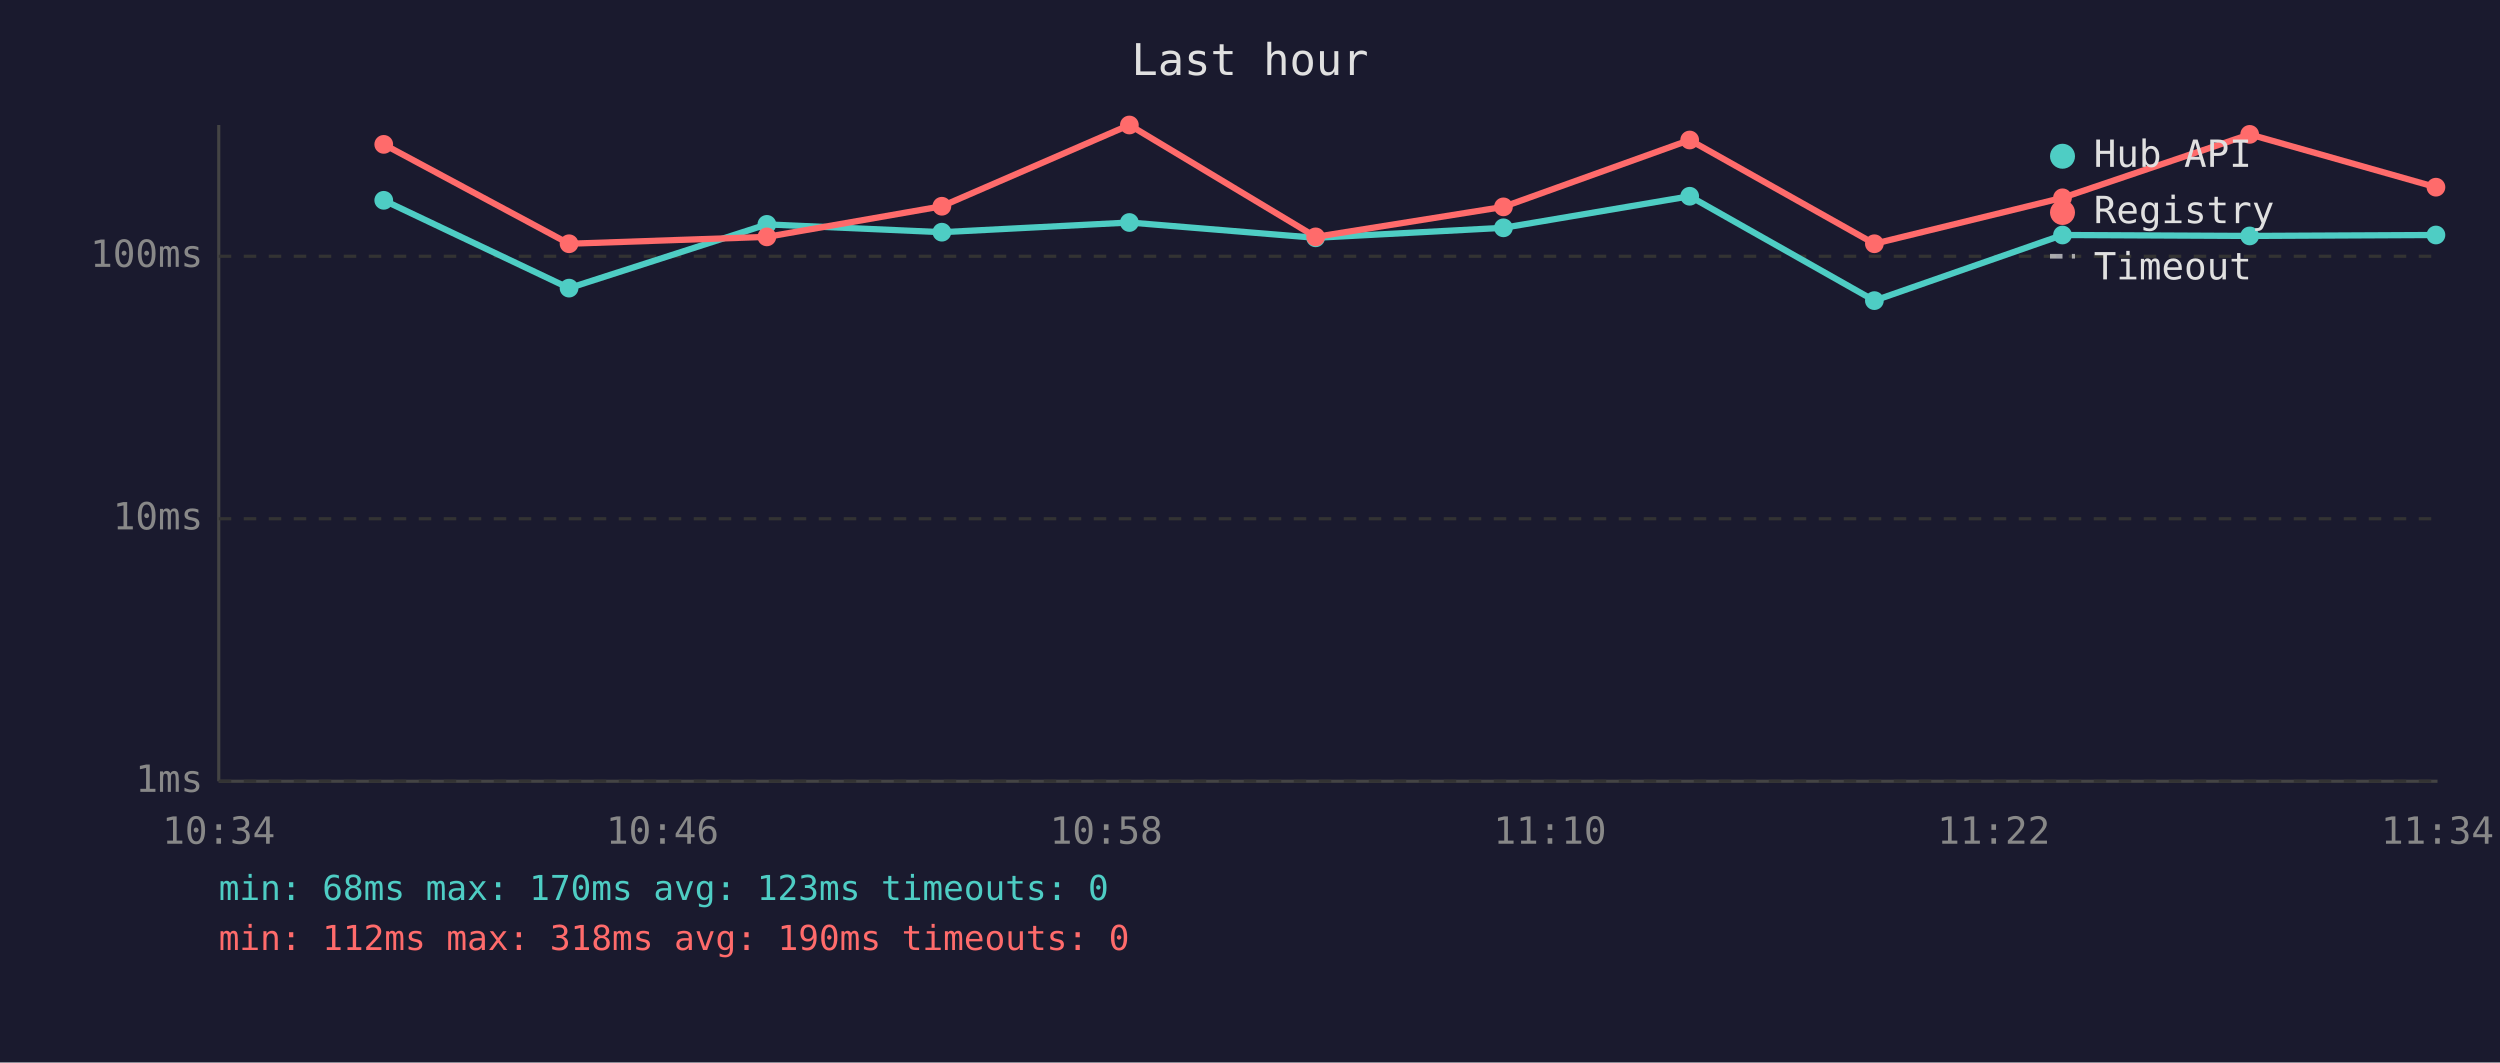
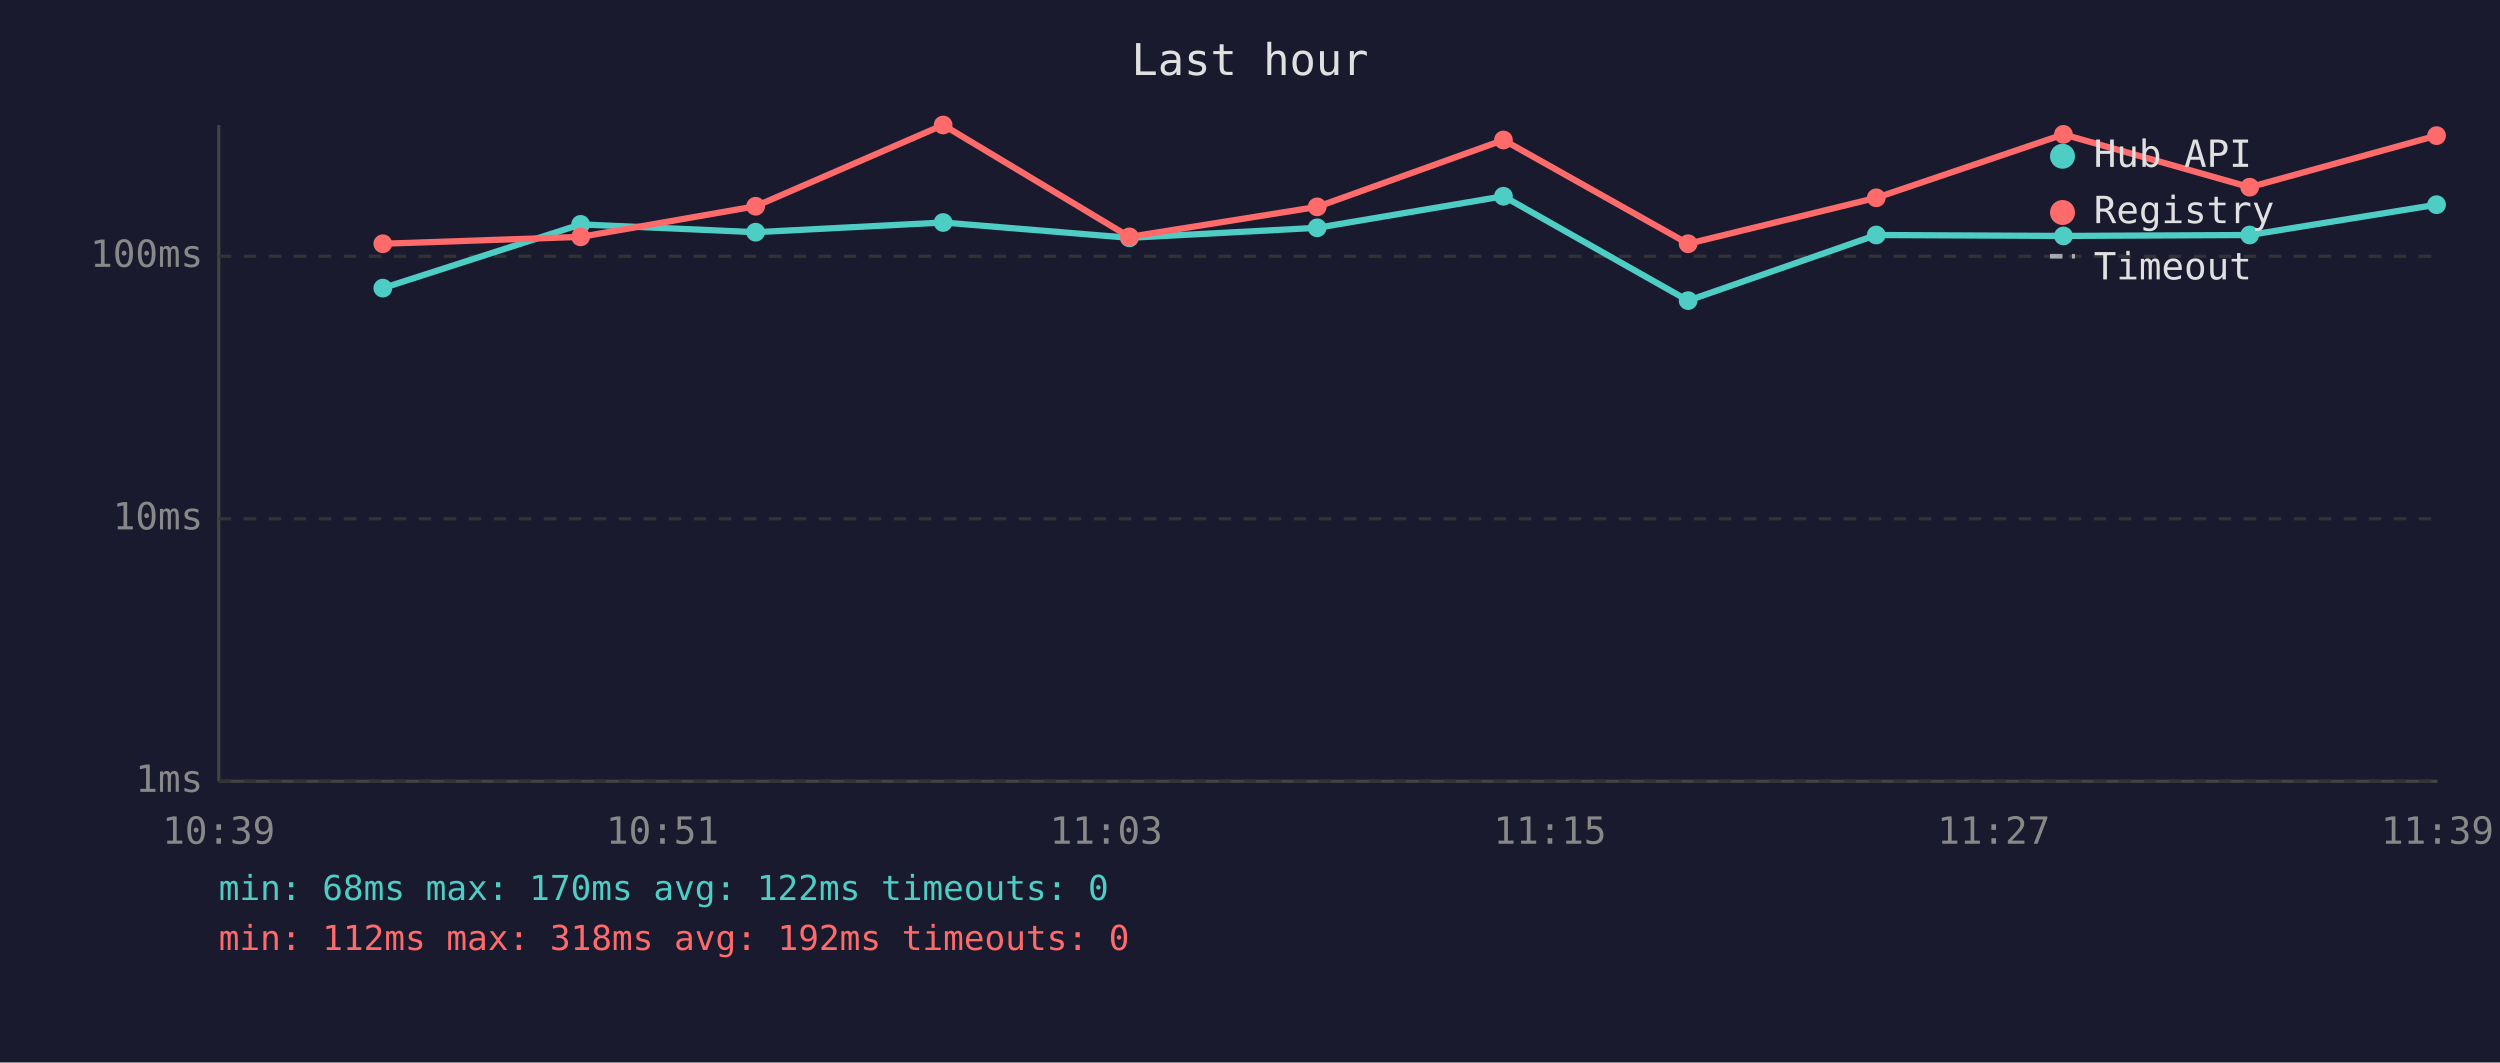
<svg xmlns="http://www.w3.org/2000/svg" viewBox="0 0 800 340" font-family="monospace" font-size="12">
  <rect width="800" height="340" fill="#1a1a2e" />
  <text x="400" y="24" fill="#e0e0e0" font-size="14" text-anchor="middle">Last hour</text>
  <line x1="70" y1="40" x2="70" y2="250" stroke="#444" stroke-width="1" />
  <line x1="70" y1="250" x2="780" y2="250" stroke="#444" stroke-width="1" />
  <line x1="70" y1="250" x2="780" y2="250" stroke="#333" stroke-width="1" stroke-dasharray="4" />
  <text x="65" y="250" fill="#888" text-anchor="end" dominant-baseline="middle">1ms</text>
  <line x1="70" y1="166" x2="780" y2="166" stroke="#333" stroke-width="1" stroke-dasharray="4" />
  <text x="65" y="166" fill="#888" text-anchor="end" dominant-baseline="middle">10ms</text>
  <line x1="70" y1="82" x2="780" y2="82" stroke="#333" stroke-width="1" stroke-dasharray="4" />
  <text x="65" y="82" fill="#888" text-anchor="end" dominant-baseline="middle">100ms</text>
-   <text x="70" y="270" fill="#888" text-anchor="middle">10:34</text>
-   <text x="212" y="270" fill="#888" text-anchor="middle">10:46</text>
-   <text x="354" y="270" fill="#888" text-anchor="middle">10:58</text>
-   <text x="496" y="270" fill="#888" text-anchor="middle">11:10</text>
-   <text x="638" y="270" fill="#888" text-anchor="middle">11:22</text>
-   <text x="780" y="270" fill="#888" text-anchor="middle">11:34</text>
-   <polyline points="122.8,64.1 182.1,92.2 245.4,71.8 301.4,74.3 361.4,71.2 421.0,76.1 481.1,72.9 540.7,62.8 599.8,96.2 660.0,75.2 719.9,75.5 779.5,75.2" fill="none" stroke="#4ecdc4" stroke-width="2" opacity="1" />
-   <circle cx="122.8" cy="64.1" r="3" fill="#4ecdc4" />
-   <circle cx="182.1" cy="92.2" r="3" fill="#4ecdc4" />
-   <circle cx="245.4" cy="71.8" r="3" fill="#4ecdc4" />
-   <circle cx="301.4" cy="74.3" r="3" fill="#4ecdc4" />
-   <circle cx="361.4" cy="71.2" r="3" fill="#4ecdc4" />
-   <circle cx="421.0" cy="76.1" r="3" fill="#4ecdc4" />
-   <circle cx="481.1" cy="72.9" r="3" fill="#4ecdc4" />
-   <circle cx="540.7" cy="62.8" r="3" fill="#4ecdc4" />
-   <circle cx="599.8" cy="96.2" r="3" fill="#4ecdc4" />
-   <circle cx="660.0" cy="75.2" r="3" fill="#4ecdc4" />
-   <circle cx="719.9" cy="75.5" r="3" fill="#4ecdc4" />
-   <circle cx="779.5" cy="75.2" r="3" fill="#4ecdc4" />
-   <polyline points="122.8,46.2 182.1,78.0 245.4,75.8 301.4,66.0 361.4,40.0 421.0,75.8 481.1,66.2 540.7,44.8 599.8,78.0 660.0,63.3 719.9,43.0 779.5,59.9" fill="none" stroke="#ff6b6b" stroke-width="2" opacity="1" />
-   <circle cx="122.8" cy="46.2" r="3" fill="#ff6b6b" />
-   <circle cx="182.1" cy="78.0" r="3" fill="#ff6b6b" />
-   <circle cx="245.4" cy="75.8" r="3" fill="#ff6b6b" />
-   <circle cx="301.4" cy="66.0" r="3" fill="#ff6b6b" />
-   <circle cx="361.4" cy="40.0" r="3" fill="#ff6b6b" />
-   <circle cx="421.0" cy="75.8" r="3" fill="#ff6b6b" />
-   <circle cx="481.1" cy="66.2" r="3" fill="#ff6b6b" />
-   <circle cx="540.7" cy="44.8" r="3" fill="#ff6b6b" />
-   <circle cx="599.8" cy="78.0" r="3" fill="#ff6b6b" />
-   <circle cx="660.0" cy="63.3" r="3" fill="#ff6b6b" />
-   <circle cx="719.9" cy="43.0" r="3" fill="#ff6b6b" />
-   <circle cx="779.5" cy="59.9" r="3" fill="#ff6b6b" />
+   <text x="70" y="270" fill="#888" text-anchor="middle">10:39</text>
+   <text x="212" y="270" fill="#888" text-anchor="middle">10:51</text>
+   <text x="354" y="270" fill="#888" text-anchor="middle">11:03</text>
+   <text x="496" y="270" fill="#888" text-anchor="middle">11:15</text>
+   <text x="638" y="270" fill="#888" text-anchor="middle">11:27</text>
+   <text x="780" y="270" fill="#888" text-anchor="middle">11:39</text>
+   <polyline points="122.5,92.2 185.8,71.8 241.8,74.3 301.8,71.2 361.4,76.1 421.5,72.9 481.1,62.8 540.2,96.2 600.4,75.2 660.3,75.5 719.9,75.2 779.7,65.5" fill="none" stroke="#4ecdc4" stroke-width="2" opacity="1" />
+   <circle cx="122.5" cy="92.2" r="3" fill="#4ecdc4" />
+   <circle cx="185.8" cy="71.8" r="3" fill="#4ecdc4" />
+   <circle cx="241.8" cy="74.3" r="3" fill="#4ecdc4" />
+   <circle cx="301.8" cy="71.2" r="3" fill="#4ecdc4" />
+   <circle cx="361.4" cy="76.1" r="3" fill="#4ecdc4" />
+   <circle cx="421.5" cy="72.9" r="3" fill="#4ecdc4" />
+   <circle cx="481.1" cy="62.8" r="3" fill="#4ecdc4" />
+   <circle cx="540.2" cy="96.2" r="3" fill="#4ecdc4" />
+   <circle cx="600.4" cy="75.2" r="3" fill="#4ecdc4" />
+   <circle cx="660.3" cy="75.5" r="3" fill="#4ecdc4" />
+   <circle cx="719.9" cy="75.2" r="3" fill="#4ecdc4" />
+   <circle cx="779.7" cy="65.5" r="3" fill="#4ecdc4" />
+   <polyline points="122.5,78.0 185.8,75.8 241.8,66.0 301.8,40.0 361.4,75.8 421.5,66.2 481.1,44.8 540.2,78.0 600.4,63.3 660.3,43.0 719.9,59.9 779.7,43.4" fill="none" stroke="#ff6b6b" stroke-width="2" opacity="1" />
+   <circle cx="122.5" cy="78.0" r="3" fill="#ff6b6b" />
+   <circle cx="185.8" cy="75.8" r="3" fill="#ff6b6b" />
+   <circle cx="241.8" cy="66.0" r="3" fill="#ff6b6b" />
+   <circle cx="301.8" cy="40.0" r="3" fill="#ff6b6b" />
+   <circle cx="361.4" cy="75.8" r="3" fill="#ff6b6b" />
+   <circle cx="421.5" cy="66.2" r="3" fill="#ff6b6b" />
+   <circle cx="481.1" cy="44.8" r="3" fill="#ff6b6b" />
+   <circle cx="540.2" cy="78.0" r="3" fill="#ff6b6b" />
+   <circle cx="600.4" cy="63.3" r="3" fill="#ff6b6b" />
+   <circle cx="660.3" cy="43.0" r="3" fill="#ff6b6b" />
+   <circle cx="719.9" cy="59.9" r="3" fill="#ff6b6b" />
+   <circle cx="779.7" cy="43.4" r="3" fill="#ff6b6b" />
  <circle cx="660" cy="50" r="4" fill="#4ecdc4" />
  <text x="670" y="50" fill="#e0e0e0" dominant-baseline="middle">Hub API</text>
  <circle cx="660" cy="68" r="4" fill="#ff6b6b" />
  <text x="670" y="68" fill="#e0e0e0" dominant-baseline="middle">Registry</text>
  <line x1="656" y1="82" x2="664" y2="82" stroke="#e0e0e0" stroke-width="1.5" stroke-dasharray="4,3" opacity="0.7" />
  <text x="670" y="86" fill="#e0e0e0" dominant-baseline="middle">Timeout</text>
-   <text x="70" y="288" fill="#4ecdc4" font-size="11">min: 68ms  max: 170ms  avg: 123ms  timeouts: 0</text>
-   <text x="70" y="304" fill="#ff6b6b" font-size="11">min: 112ms  max: 318ms  avg: 190ms  timeouts: 0</text>
+   <text x="70" y="288" fill="#4ecdc4" font-size="11">min: 68ms  max: 170ms  avg: 122ms  timeouts: 0</text>
+   <text x="70" y="304" fill="#ff6b6b" font-size="11">min: 112ms  max: 318ms  avg: 192ms  timeouts: 0</text>
</svg>
